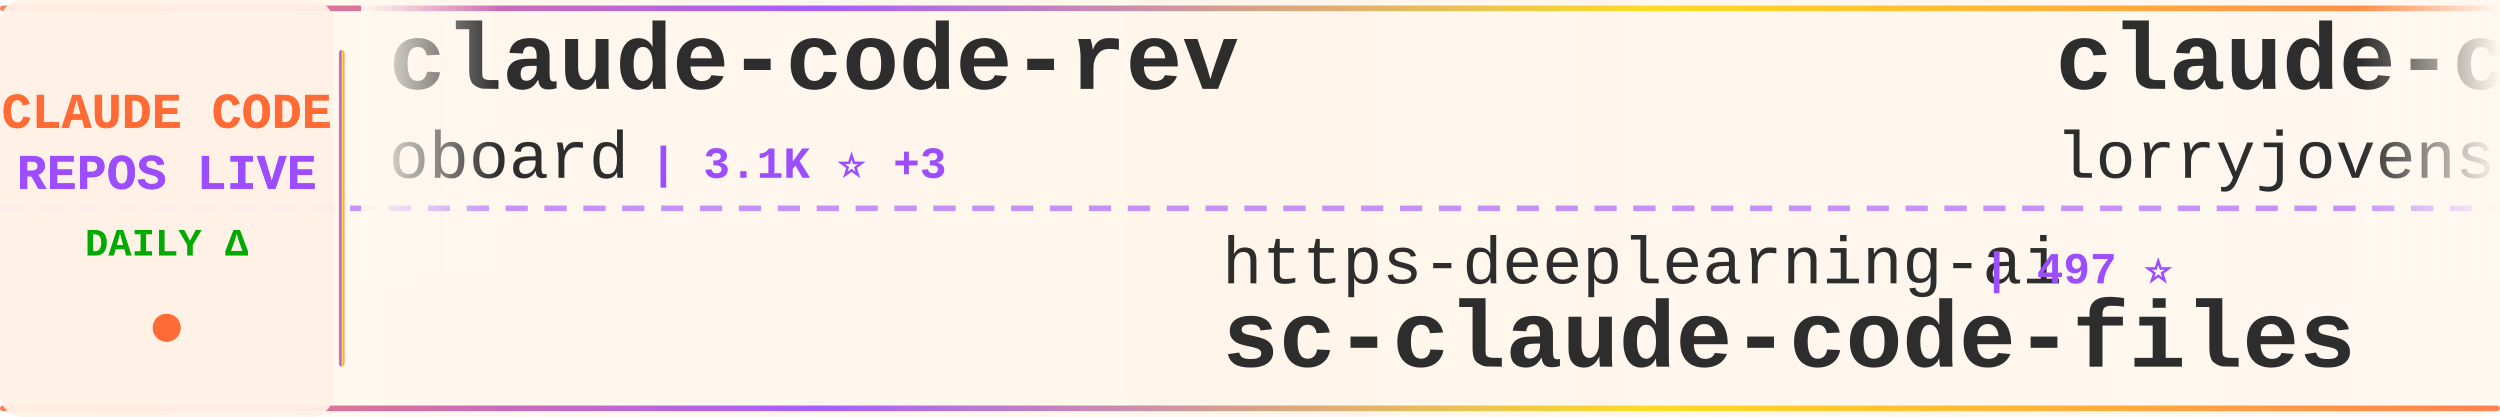
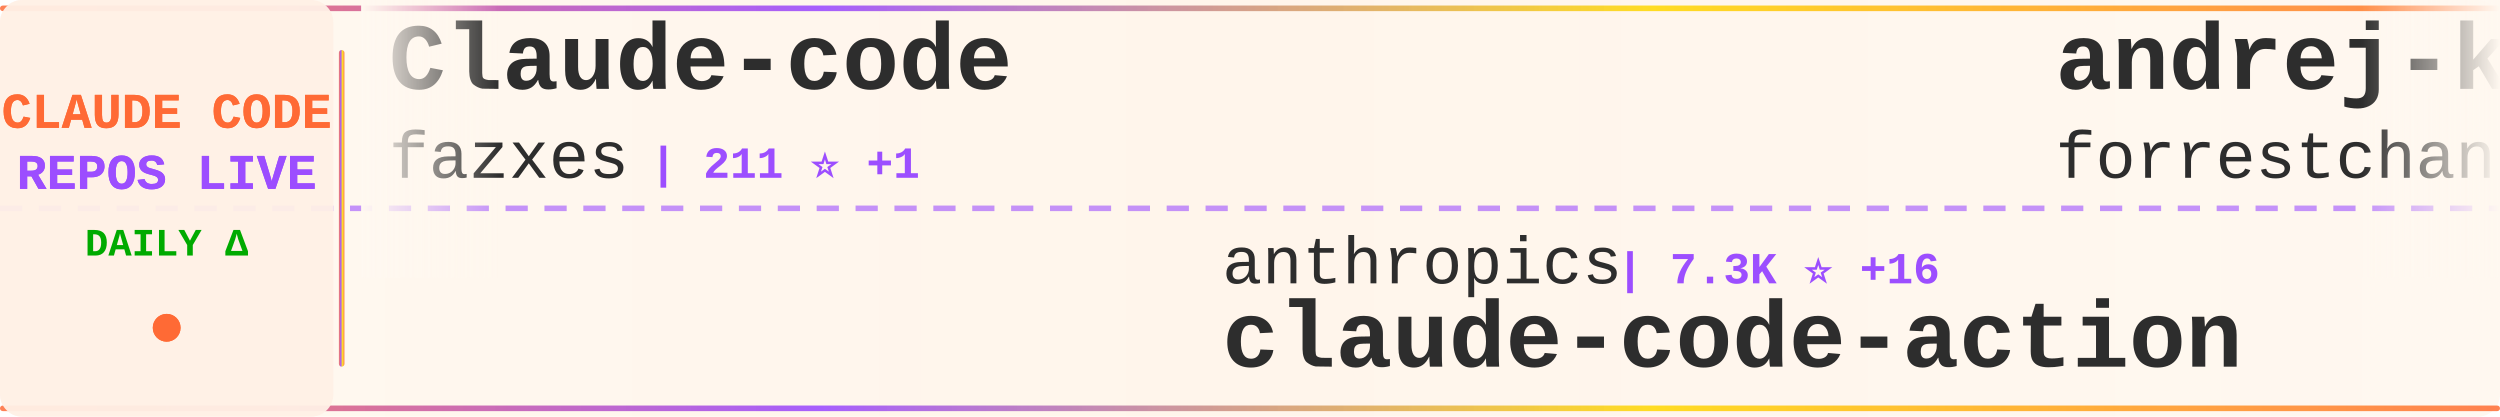
<svg xmlns="http://www.w3.org/2000/svg" width="900" height="150">
  <defs>
    <linearGradient id="tickerBg" x1="0%" y1="0%" x2="100%" y2="0%">
      <stop offset="0%" style="stop-color:#fff8f0;stop-opacity:0.98" />
      <stop offset="50%" style="stop-color:#fff5eb;stop-opacity:1" />
      <stop offset="100%" style="stop-color:#fff8f0;stop-opacity:0.98" />
    </linearGradient>
    <linearGradient id="borderGrad" x1="0%" y1="0%" x2="100%" y2="0%">
      <stop offset="0%" style="stop-color:#FF6B35;stop-opacity:0.85">
        <animate attributeName="stop-opacity" values="0.85;1;0.85" dur="2s" repeatCount="indefinite" />
      </stop>
      <stop offset="33%" style="stop-color:#9C4EFF;stop-opacity:0.9">
        <animate attributeName="stop-opacity" values="0.9;1;0.9" dur="2.2s" repeatCount="indefinite" />
      </stop>
      <stop offset="66%" style="stop-color:#FFD700;stop-opacity:0.85">
        <animate attributeName="stop-opacity" values="0.85;1;0.85" dur="1.8s" repeatCount="indefinite" />
      </stop>
      <stop offset="100%" style="stop-color:#FF6B35;stop-opacity:0.85">
        <animate attributeName="stop-opacity" values="0.85;1;0.85" dur="2s" repeatCount="indefinite" />
      </stop>
    </linearGradient>
    <filter id="textGlow">
      <feGaussianBlur stdDeviation="0.15" result="coloredBlur" />
      <feMerge>
        <feMergeNode in="coloredBlur" />
        <feMergeNode in="SourceGraphic" />
      </feMerge>
    </filter>
    <filter id="metricGlow">
      <feGaussianBlur stdDeviation="0.2" result="coloredBlur" />
      <feMerge>
        <feMergeNode in="coloredBlur" />
        <feMergeNode in="SourceGraphic" />
      </feMerge>
    </filter>
    <linearGradient id="leftFade" x1="0%" y1="0%" x2="100%" y2="0%">
      <stop offset="0%" style="stop-color:#fff8f0;stop-opacity:1" />
      <stop offset="100%" style="stop-color:#fff8f0;stop-opacity:0" />
    </linearGradient>
    <linearGradient id="rightFade" x1="0%" y1="0%" x2="100%" y2="0%">
      <stop offset="0%" style="stop-color:#fff8f0;stop-opacity:0" />
      <stop offset="100%" style="stop-color:#fff8f0;stop-opacity:1" />
    </linearGradient>
  </defs>
  <rect width="900" height="150" fill="url(#tickerBg)" rx="8" />
  <rect x="0" y="2" width="900" height="2" fill="url(#borderGrad)" rx="1" />
  <rect x="0" y="146" width="900" height="2" fill="url(#borderGrad)" rx="1" />
  <line x1="0" y1="75" x2="900" y2="75" stroke="#9C4EFF" stroke-width="2" stroke-dasharray="8 6" opacity="0.6" />
  <rect x="0" y="0" width="120" height="150" fill="#fff0e6" opacity="0.95" rx="8" />
  <text x="60" y="46" font-family="'Courier New', monospace" font-size="18" font-weight="bold" fill="#FF6B35" text-anchor="middle" filter="url(#textGlow)">
    CLAUDE CODE
  </text>
  <text x="60" y="68" font-family="'Courier New', monospace" font-size="18" font-weight="bold" fill="#9C4EFF" text-anchor="middle" filter="url(#textGlow)">
    REPOS LIVE
  </text>
  <text x="60" y="92" font-family="'Courier New', monospace" font-size="14" font-weight="bold" fill="#00aa00" text-anchor="middle">
    DAILY Δ
  </text>
  <circle cx="60" cy="118" r="5" fill="#FF6B35" filter="url(#metricGlow)">
    <animate attributeName="r" values="4;6;4" dur="1.5s" repeatCount="indefinite" />
    <animate attributeName="opacity" values="0.6;1;0.6" dur="1.5s" repeatCount="indefinite" />
  </circle>
  <rect x="122" y="18" width="2" height="114" fill="url(#borderGrad)" rx="1" />
  <clipPath id="tickerClip">
    <rect x="130" y="0" width="770" height="150" />
  </clipPath>
  <g clip-path="url(#tickerClip)">
    <g id="tickerItems">
      <animateTransform attributeName="transform" attributeType="XML" type="translate" from="0 0" to="-3000 0" dur="54s" repeatCount="indefinite" />
      <g transform="translate(0, 0)">
-         <text x="140" y="32" font-family="'Courier New', monospace" font-size="34" font-weight="bold" fill="#2d2d2d">claude-code-rev</text>
-         <text x="140" y="64" font-family="'Courier New', monospace" font-size="24" font-weight="normal" fill="#2d2d2d" opacity="1.0">oboard</text>
-         <text x="234" y="64" font-family="'Courier New', monospace" font-size="16" font-weight="bold" fill="#9C4EFF"> | 3.1K ⭐ +3</text>
+         <text x="140" y="32" font-family="'Courier New', monospace" font-size="34" font-weight="bold" fill="#2d2d2d">Claude-code</text>
+         <text x="140" y="64" font-family="'Courier New', monospace" font-size="24" font-weight="normal" fill="#2d2d2d" opacity="1.0">fazxes</text>
+         <text x="234" y="64" font-family="'Courier New', monospace" font-size="16" font-weight="bold" fill="#9C4EFF"> | 211 ⭐ +1</text>
      </g>
      <g transform="translate(300, 0)">
-         <text x="140" y="102" font-family="'Courier New', monospace" font-size="24" font-weight="normal" fill="#2d2d2d" opacity="1.0">https-deeplearning-ai</text>
-         <text x="414" y="102" font-family="'Courier New', monospace" font-size="16" font-weight="bold" fill="#9C4EFF"> | 497 ⭐</text>
-         <text x="140" y="132" font-family="'Courier New', monospace" font-size="34" font-weight="bold" fill="#2d2d2d">sc-claude-code-files</text>
+         <text x="140" y="102" font-family="'Courier New', monospace" font-size="24" font-weight="normal" fill="#2d2d2d" opacity="1.0">anthropics</text>
+         <text x="282" y="102" font-family="'Courier New', monospace" font-size="16" font-weight="bold" fill="#9C4EFF"> | 7.3K ⭐ +16</text>
+         <text x="140" y="132" font-family="'Courier New', monospace" font-size="34" font-weight="bold" fill="#2d2d2d">claude-code-action</text>
      </g>
      <g transform="translate(600, 0)">
+         <text x="140" y="32" font-family="'Courier New', monospace" font-size="34" font-weight="bold" fill="#2d2d2d">andrej-karpathy-skills</text>
+         <text x="140" y="64" font-family="'Courier New', monospace" font-size="24" font-weight="normal" fill="#2d2d2d" opacity="1.0">forrestchang</text>
+         <text x="306" y="64" font-family="'Courier New', monospace" font-size="16" font-weight="bold" fill="#9C4EFF"> | 98.1K ⭐ +2.7K</text>
+       </g>
+       <g transform="translate(900, 0)">
+         <text x="140" y="102" font-family="'Courier New', monospace" font-size="24" font-weight="normal" fill="#2d2d2d" opacity="1.0">ChinaSiro</text>
+         <text x="270" y="102" font-family="'Courier New', monospace" font-size="16" font-weight="bold" fill="#9C4EFF"> | 9.1K ⭐ +13</text>
+         <text x="140" y="132" font-family="'Courier New', monospace" font-size="34" font-weight="bold" fill="#2d2d2d">claude-code-sourcemap</text>
+       </g>
+       <g transform="translate(1200, 0)">
+         <text x="140" y="32" font-family="'Courier New', monospace" font-size="34" font-weight="bold" fill="#2d2d2d">claude-code-source</text>
+         <text x="140" y="64" font-family="'Courier New', monospace" font-size="24" font-weight="normal" fill="#2d2d2d" opacity="1.0">hangsman</text>
+         <text x="258" y="64" font-family="'Courier New', monospace" font-size="16" font-weight="bold" fill="#9C4EFF"> | 763 ⭐ +1</text>
+       </g>
+       <g transform="translate(1500, 0)">
+         <text x="140" y="102" font-family="'Courier New', monospace" font-size="24" font-weight="normal" fill="#2d2d2d" opacity="1.0">feiskyer</text>
+         <text x="258" y="102" font-family="'Courier New', monospace" font-size="16" font-weight="bold" fill="#9C4EFF"> | 1.5K ⭐ +4</text>
+         <text x="140" y="132" font-family="'Courier New', monospace" font-size="34" font-weight="bold" fill="#2d2d2d">claude-code-settings</text>
+       </g>
+       <g transform="translate(1800, 0)">
+         <text x="140" y="32" font-family="'Courier New', monospace" font-size="34" font-weight="bold" fill="#2d2d2d">ruflo</text>
+         <text x="140" y="64" font-family="'Courier New', monospace" font-size="24" font-weight="normal" fill="#2d2d2d" opacity="1.0">ruvnet</text>
+         <text x="234" y="64" font-family="'Courier New', monospace" font-size="16" font-weight="bold" fill="#9C4EFF"> | 33.9K ⭐ +196</text>
+       </g>
+       <g transform="translate(2100, 0)">
+         <text x="140" y="102" font-family="'Courier New', monospace" font-size="24" font-weight="normal" fill="#2d2d2d" opacity="1.0">lintsinghua</text>
+         <text x="294" y="102" font-family="'Courier New', monospace" font-size="16" font-weight="bold" fill="#9C4EFF"> | 3.0K ⭐ +26</text>
+         <text x="140" y="132" font-family="'Courier New', monospace" font-size="34" font-weight="bold" fill="#2d2d2d">claude-code-book</text>
+       </g>
+       <g transform="translate(2400, 0)">
        <text x="140" y="32" font-family="'Courier New', monospace" font-size="34" font-weight="bold" fill="#2d2d2d">claude-code-rust</text>
        <text x="140" y="64" font-family="'Courier New', monospace" font-size="24" font-weight="normal" fill="#2d2d2d" opacity="1.0">lorryjovens-hub</text>
-         <text x="342" y="64" font-family="'Courier New', monospace" font-size="16" font-weight="bold" fill="#9C4EFF"> | 1.5K ⭐ +6</text>
+         <text x="342" y="64" font-family="'Courier New', monospace" font-size="16" font-weight="bold" fill="#9C4EFF"> | 1.5K ⭐ +5</text>
      </g>
-       <g transform="translate(900, 0)">
+       <g transform="translate(2700, 0)">
        <text x="140" y="102" font-family="'Courier New', monospace" font-size="24" font-weight="normal" fill="#2d2d2d" opacity="1.0">disler</text>
-         <text x="234" y="102" font-family="'Courier New', monospace" font-size="16" font-weight="bold" fill="#9C4EFF"> | 3.6K ⭐ +4</text>
+         <text x="234" y="102" font-family="'Courier New', monospace" font-size="16" font-weight="bold" fill="#9C4EFF"> | 3.6K ⭐ +6</text>
        <text x="140" y="132" font-family="'Courier New', monospace" font-size="34" font-weight="bold" fill="#2d2d2d">claude-code-hooks-master...</text>
      </g>
-       <g transform="translate(1200, 0)">
-         <text x="140" y="32" font-family="'Courier New', monospace" font-size="34" font-weight="bold" fill="#2d2d2d">claude-code-settings</text>
-         <text x="140" y="64" font-family="'Courier New', monospace" font-size="24" font-weight="normal" fill="#2d2d2d" opacity="1.0">feiskyer</text>
-         <text x="258" y="64" font-family="'Courier New', monospace" font-size="16" font-weight="bold" fill="#9C4EFF"> | 1.5K ⭐ +3</text>
-       </g>
-       <g transform="translate(1500, 0)">
-         <text x="140" y="102" font-family="'Courier New', monospace" font-size="24" font-weight="normal" fill="#2d2d2d" opacity="1.0">KimYx0207</text>
-         <text x="270" y="102" font-family="'Courier New', monospace" font-size="16" font-weight="bold" fill="#9C4EFF"> | 3.6K ⭐ +27</text>
-         <text x="140" y="132" font-family="'Courier New', monospace" font-size="34" font-weight="bold" fill="#2d2d2d">Claude-Code-x-OpenClaw-G...</text>
-       </g>
-       <g transform="translate(1800, 0)">
-         <text x="140" y="32" font-family="'Courier New', monospace" font-size="34" font-weight="bold" fill="#2d2d2d">claude-code-tips</text>
-         <text x="140" y="64" font-family="'Courier New', monospace" font-size="24" font-weight="normal" fill="#2d2d2d" opacity="1.0">ykdojo</text>
-         <text x="234" y="64" font-family="'Courier New', monospace" font-size="16" font-weight="bold" fill="#9C4EFF"> | 8.0K ⭐ +29</text>
-       </g>
-       <g transform="translate(2100, 0)">
-         <text x="140" y="102" font-family="'Courier New', monospace" font-size="24" font-weight="normal" fill="#2d2d2d" opacity="1.0">rohitg00</text>
-         <text x="258" y="102" font-family="'Courier New', monospace" font-size="16" font-weight="bold" fill="#9C4EFF"> | 1.5K ⭐ +11</text>
-         <text x="140" y="132" font-family="'Courier New', monospace" font-size="34" font-weight="bold" fill="#2d2d2d">awesome-claude-code-tool...</text>
-       </g>
-       <g transform="translate(2400, 0)">
-         <text x="140" y="32" font-family="'Courier New', monospace" font-size="34" font-weight="bold" fill="#2d2d2d">ralph</text>
-         <text x="140" y="64" font-family="'Courier New', monospace" font-size="24" font-weight="normal" fill="#2d2d2d" opacity="1.0">snarktank</text>
-         <text x="270" y="64" font-family="'Courier New', monospace" font-size="16" font-weight="bold" fill="#9C4EFF"> | 18.1K ⭐ +99</text>
-       </g>
-       <g transform="translate(2700, 0)">
-         <text x="140" y="102" font-family="'Courier New', monospace" font-size="24" font-weight="normal" fill="#2d2d2d" opacity="1.0">router-for-me</text>
-         <text x="318" y="102" font-family="'Courier New', monospace" font-size="16" font-weight="bold" fill="#9C4EFF"> | 29.6K ⭐ +267</text>
-         <text x="140" y="132" font-family="'Courier New', monospace" font-size="34" font-weight="bold" fill="#2d2d2d">CLIProxyAPI</text>
-       </g>
      <g transform="translate(3000, 0)">
-         <text x="140" y="32" font-family="'Courier New', monospace" font-size="34" font-weight="bold" fill="#2d2d2d">claude-code-rev</text>
-         <text x="140" y="64" font-family="'Courier New', monospace" font-size="24" font-weight="normal" fill="#2d2d2d" opacity="1.0">oboard</text>
-         <text x="234" y="64" font-family="'Courier New', monospace" font-size="16" font-weight="bold" fill="#9C4EFF"> | 3.1K ⭐ +3</text>
+         <text x="140" y="32" font-family="'Courier New', monospace" font-size="34" font-weight="bold" fill="#2d2d2d">Claude-code</text>
+         <text x="140" y="64" font-family="'Courier New', monospace" font-size="24" font-weight="normal" fill="#2d2d2d" opacity="1.0">fazxes</text>
+         <text x="234" y="64" font-family="'Courier New', monospace" font-size="16" font-weight="bold" fill="#9C4EFF"> | 211 ⭐ +1</text>
      </g>
      <g transform="translate(3300, 0)">
-         <text x="140" y="102" font-family="'Courier New', monospace" font-size="24" font-weight="normal" fill="#2d2d2d" opacity="1.0">https-deeplearning-ai</text>
-         <text x="414" y="102" font-family="'Courier New', monospace" font-size="16" font-weight="bold" fill="#9C4EFF"> | 497 ⭐</text>
-         <text x="140" y="132" font-family="'Courier New', monospace" font-size="34" font-weight="bold" fill="#2d2d2d">sc-claude-code-files</text>
+         <text x="140" y="102" font-family="'Courier New', monospace" font-size="24" font-weight="normal" fill="#2d2d2d" opacity="1.0">anthropics</text>
+         <text x="282" y="102" font-family="'Courier New', monospace" font-size="16" font-weight="bold" fill="#9C4EFF"> | 7.3K ⭐ +16</text>
+         <text x="140" y="132" font-family="'Courier New', monospace" font-size="34" font-weight="bold" fill="#2d2d2d">claude-code-action</text>
      </g>
      <g transform="translate(3600, 0)">
-         <text x="140" y="32" font-family="'Courier New', monospace" font-size="34" font-weight="bold" fill="#2d2d2d">claude-code-rust</text>
-         <text x="140" y="64" font-family="'Courier New', monospace" font-size="24" font-weight="normal" fill="#2d2d2d" opacity="1.0">lorryjovens-hub</text>
-         <text x="342" y="64" font-family="'Courier New', monospace" font-size="16" font-weight="bold" fill="#9C4EFF"> | 1.5K ⭐ +6</text>
+         <text x="140" y="32" font-family="'Courier New', monospace" font-size="34" font-weight="bold" fill="#2d2d2d">andrej-karpathy-skills</text>
+         <text x="140" y="64" font-family="'Courier New', monospace" font-size="24" font-weight="normal" fill="#2d2d2d" opacity="1.0">forrestchang</text>
+         <text x="306" y="64" font-family="'Courier New', monospace" font-size="16" font-weight="bold" fill="#9C4EFF"> | 98.1K ⭐ +2.7K</text>
      </g>
      <g transform="translate(3900, 0)">
-         <text x="140" y="102" font-family="'Courier New', monospace" font-size="24" font-weight="normal" fill="#2d2d2d" opacity="1.0">disler</text>
-         <text x="234" y="102" font-family="'Courier New', monospace" font-size="16" font-weight="bold" fill="#9C4EFF"> | 3.6K ⭐ +4</text>
-         <text x="140" y="132" font-family="'Courier New', monospace" font-size="34" font-weight="bold" fill="#2d2d2d">claude-code-hooks-master...</text>
+         <text x="140" y="102" font-family="'Courier New', monospace" font-size="24" font-weight="normal" fill="#2d2d2d" opacity="1.0">ChinaSiro</text>
+         <text x="270" y="102" font-family="'Courier New', monospace" font-size="16" font-weight="bold" fill="#9C4EFF"> | 9.1K ⭐ +13</text>
+         <text x="140" y="132" font-family="'Courier New', monospace" font-size="34" font-weight="bold" fill="#2d2d2d">claude-code-sourcemap</text>
      </g>
    </g>
  </g>
  <rect x="130" y="0" width="50" height="100" fill="url(#leftFade)" />
  <rect x="850" y="0" width="50" height="100" fill="url(#rightFade)" />
</svg>
